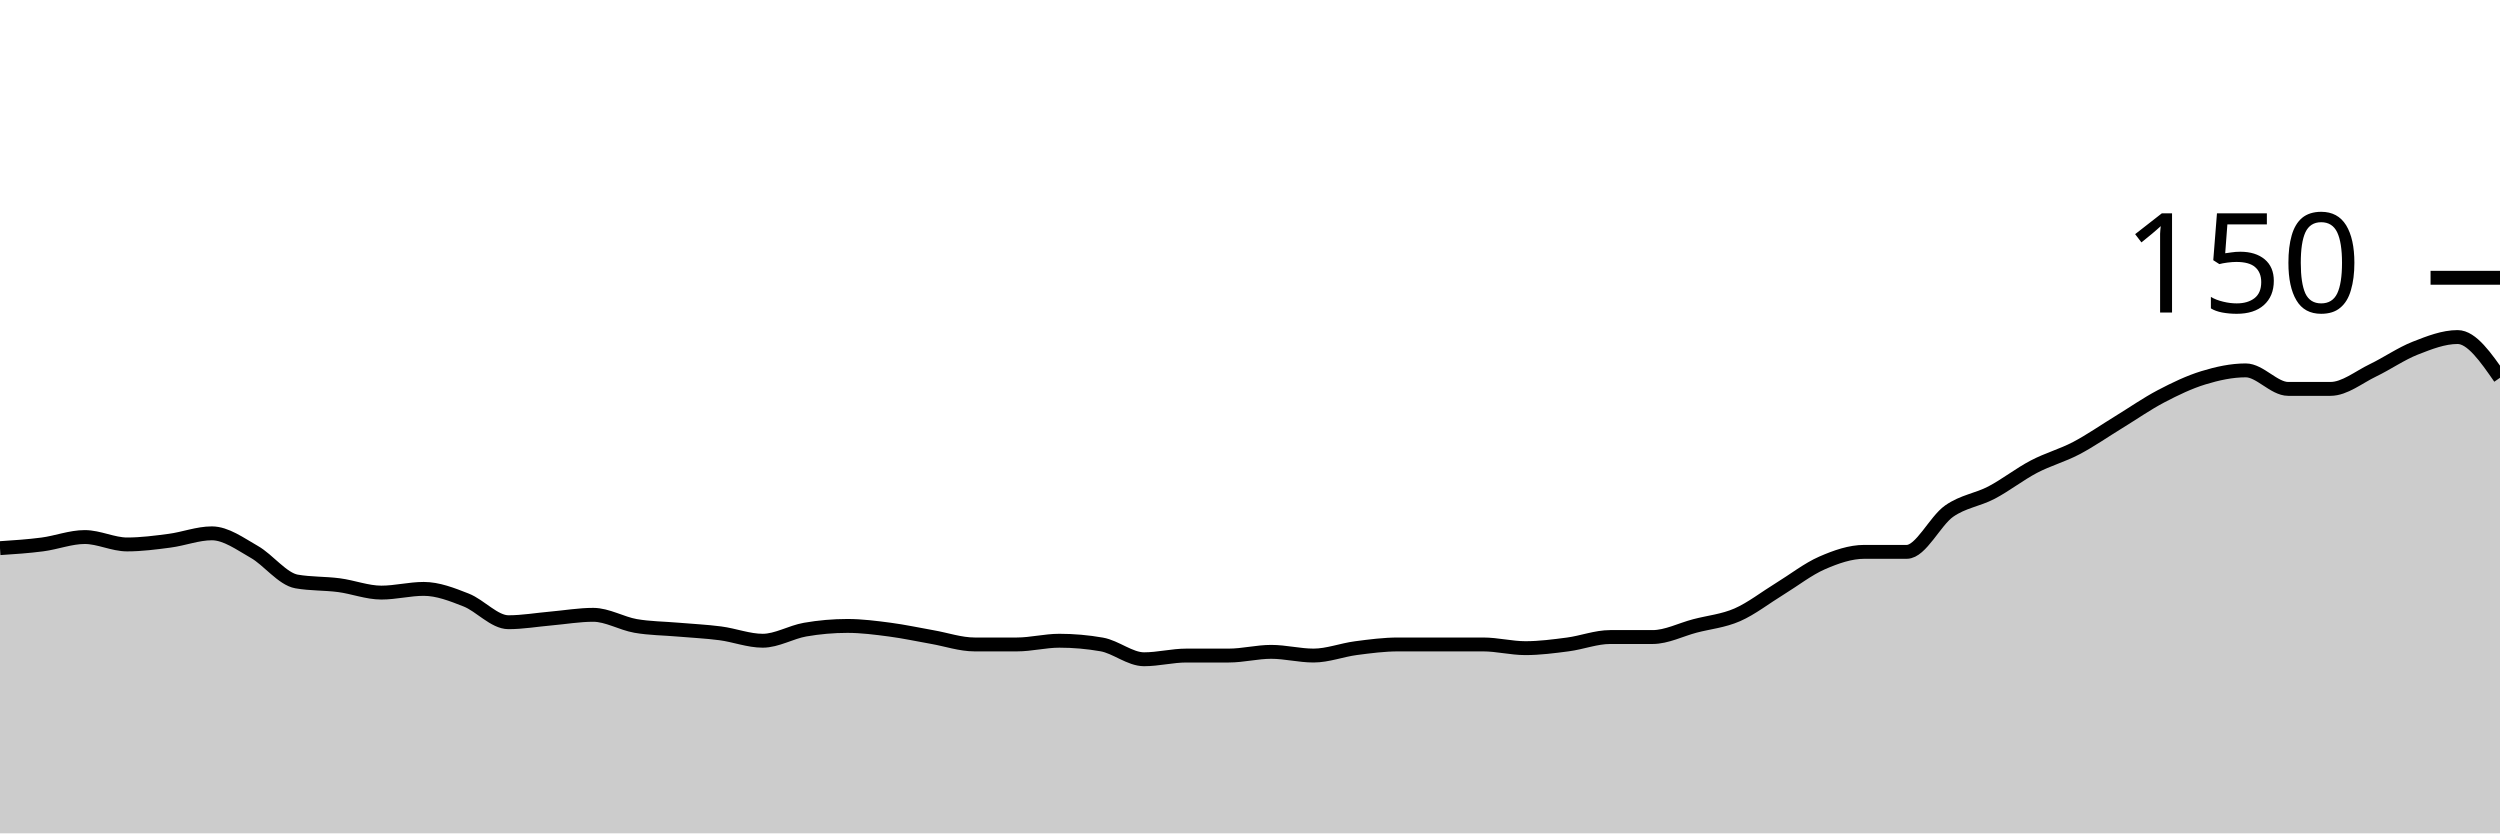
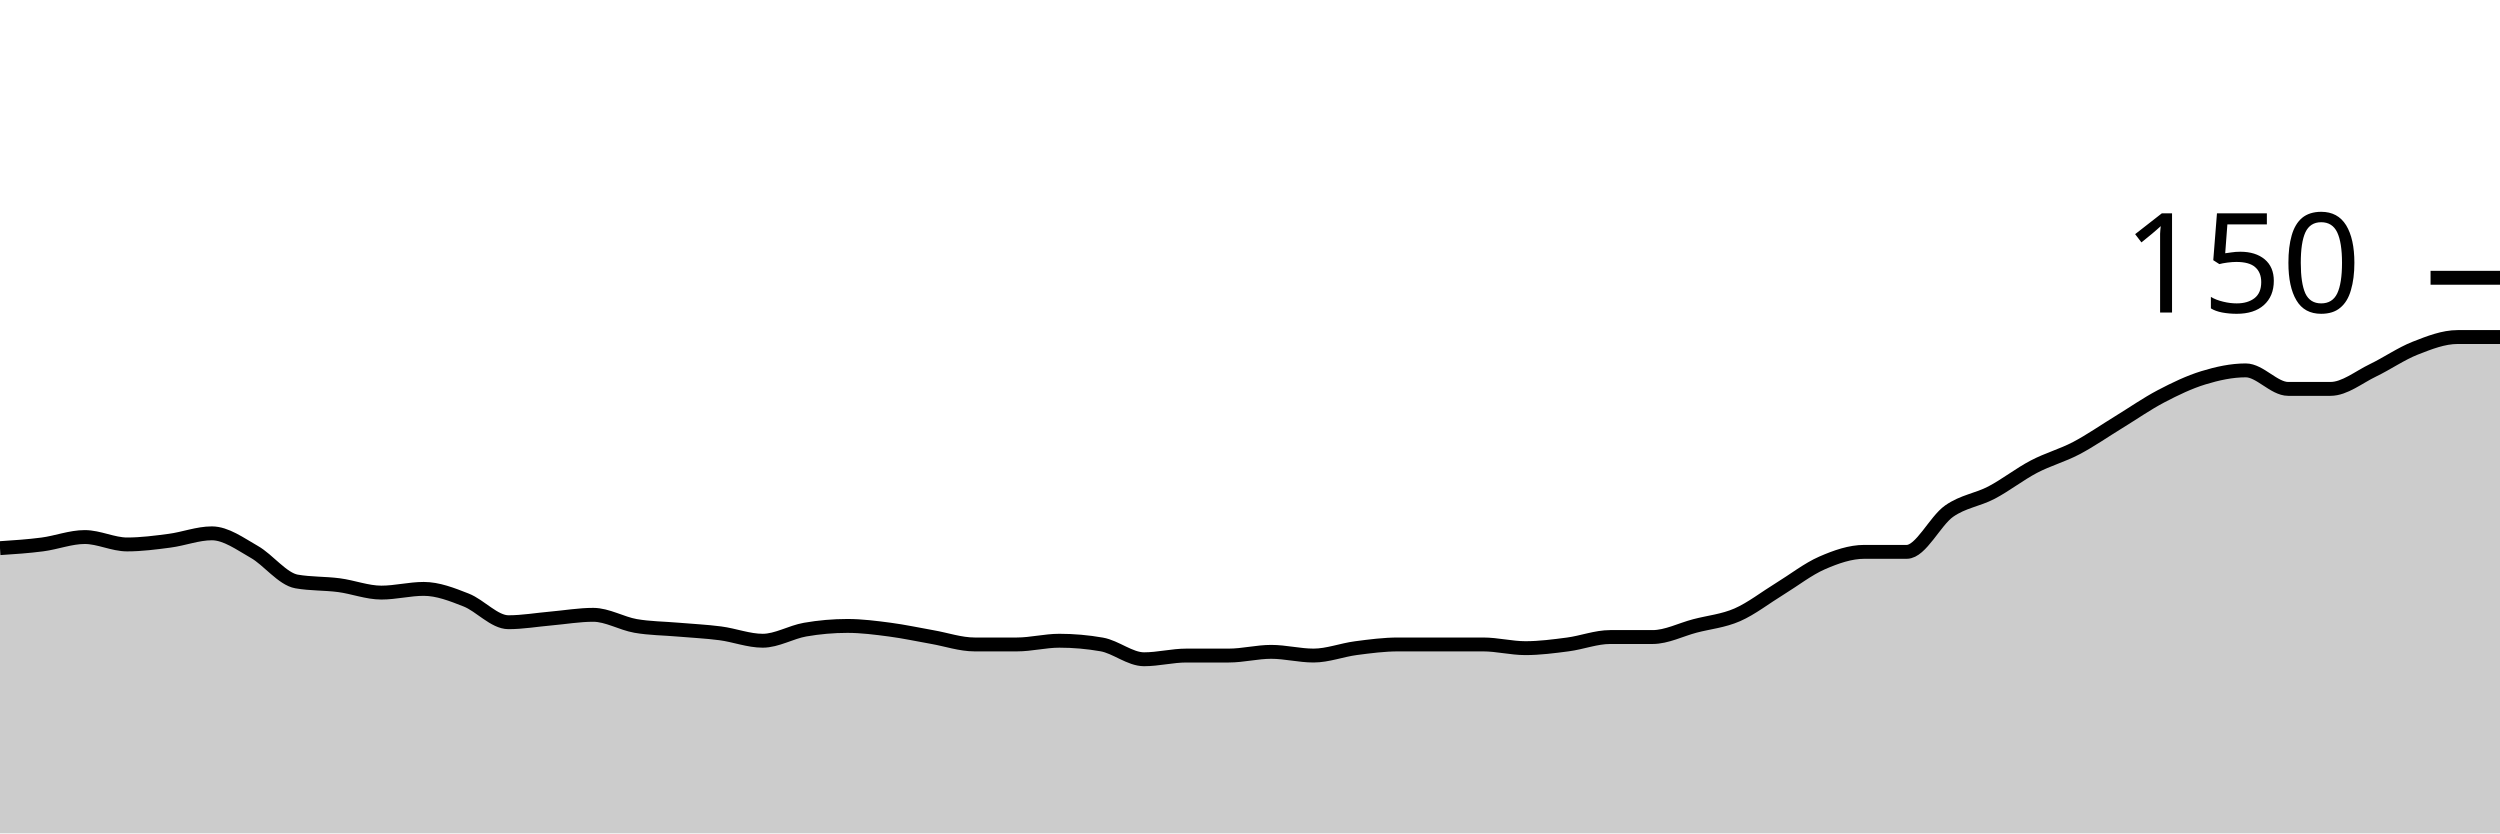
<svg xmlns="http://www.w3.org/2000/svg" viewBox="0 0 180 60">
  <g transform="translate(0,20)">
-     <path class="area" fill="rgba(0, 0, 0, 0.2)" d="M0,19.467C1.017,19.4,2.034,19.333,3.051,19.2C4.068,19.067,5.085,18.667,6.102,18.667C7.119,18.667,8.136,19.2,9.153,19.2C10.169,19.2,11.186,19.067,12.203,18.933C13.22,18.8,14.237,18.4,15.254,18.4C16.271,18.4,17.288,19.156,18.305,19.733C19.322,20.311,20.339,21.689,21.356,21.867C22.373,22.044,23.39,22,24.407,22.133C25.424,22.267,26.441,22.667,27.458,22.667C28.475,22.667,29.492,22.4,30.508,22.4C31.525,22.4,32.542,22.8,33.559,23.2C34.576,23.6,35.593,24.8,36.61,24.8C37.627,24.8,38.644,24.622,39.661,24.533C40.678,24.444,41.695,24.267,42.712,24.267C43.729,24.267,44.746,24.889,45.763,25.067C46.78,25.244,47.797,25.244,48.814,25.333C49.831,25.422,50.847,25.467,51.864,25.6C52.881,25.733,53.898,26.133,54.915,26.133C55.932,26.133,56.949,25.511,57.966,25.333C58.983,25.156,60,25.067,61.017,25.067C62.034,25.067,63.051,25.2,64.068,25.333C65.085,25.467,66.102,25.689,67.119,25.867C68.136,26.044,69.153,26.4,70.169,26.4C71.186,26.4,72.203,26.4,73.22,26.4C74.237,26.4,75.254,26.133,76.271,26.133C77.288,26.133,78.305,26.222,79.322,26.4C80.339,26.578,81.356,27.467,82.373,27.467C83.39,27.467,84.407,27.2,85.424,27.2C86.441,27.2,87.458,27.2,88.475,27.2C89.492,27.2,90.508,26.933,91.525,26.933C92.542,26.933,93.559,27.2,94.576,27.2C95.593,27.2,96.61,26.8,97.627,26.667C98.644,26.533,99.661,26.4,100.678,26.4C101.695,26.4,102.712,26.4,103.729,26.4C104.746,26.4,105.763,26.4,106.78,26.4C107.797,26.4,108.814,26.667,109.831,26.667C110.847,26.667,111.864,26.533,112.881,26.4C113.898,26.267,114.915,25.867,115.932,25.867C116.949,25.867,117.966,25.867,118.983,25.867C120,25.867,121.017,25.333,122.034,25.067C123.051,24.8,124.068,24.711,125.085,24.267C126.102,23.822,127.119,23.022,128.136,22.4C129.153,21.778,130.169,20.978,131.186,20.533C132.203,20.089,133.22,19.733,134.237,19.733C135.254,19.733,136.271,19.733,137.288,19.733C138.305,19.733,139.322,17.511,140.339,16.8C141.356,16.089,142.373,16,143.39,15.467C144.407,14.933,145.424,14.133,146.441,13.6C147.458,13.067,148.475,12.8,149.492,12.267C150.508,11.733,151.525,11.022,152.542,10.4C153.559,9.778,154.576,9.067,155.593,8.533C156.61,8,157.627,7.511,158.644,7.2C159.661,6.889,160.678,6.667,161.695,6.667C162.712,6.667,163.729,8,164.746,8C165.763,8,166.78,8,167.797,8C168.814,8,169.831,7.156,170.847,6.667C171.864,6.178,172.881,5.467,173.898,5.067C174.915,4.667,175.932,4.267,176.949,4.267C177.966,4.267,178.983,5.733,180,7.2L180,40C178.983,40,177.966,40,176.949,40C175.932,40,174.915,40,173.898,40C172.881,40,171.864,40,170.847,40C169.831,40,168.814,40,167.797,40C166.78,40,165.763,40,164.746,40C163.729,40,162.712,40,161.695,40C160.678,40,159.661,40,158.644,40C157.627,40,156.61,40,155.593,40C154.576,40,153.559,40,152.542,40C151.525,40,150.508,40,149.492,40C148.475,40,147.458,40,146.441,40C145.424,40,144.407,40,143.39,40C142.373,40,141.356,40,140.339,40C139.322,40,138.305,40,137.288,40C136.271,40,135.254,40,134.237,40C133.22,40,132.203,40,131.186,40C130.169,40,129.153,40,128.136,40C127.119,40,126.102,40,125.085,40C124.068,40,123.051,40,122.034,40C121.017,40,120,40,118.983,40C117.966,40,116.949,40,115.932,40C114.915,40,113.898,40,112.881,40C111.864,40,110.847,40,109.831,40C108.814,40,107.797,40,106.78,40C105.763,40,104.746,40,103.729,40C102.712,40,101.695,40,100.678,40C99.661,40,98.644,40,97.627,40C96.61,40,95.593,40,94.576,40C93.559,40,92.542,40,91.525,40C90.508,40,89.492,40,88.475,40C87.458,40,86.441,40,85.424,40C84.407,40,83.39,40,82.373,40C81.356,40,80.339,40,79.322,40C78.305,40,77.288,40,76.271,40C75.254,40,74.237,40,73.22,40C72.203,40,71.186,40,70.169,40C69.153,40,68.136,40,67.119,40C66.102,40,65.085,40,64.068,40C63.051,40,62.034,40,61.017,40C60,40,58.983,40,57.966,40C56.949,40,55.932,40,54.915,40C53.898,40,52.881,40,51.864,40C50.847,40,49.831,40,48.814,40C47.797,40,46.78,40,45.763,40C44.746,40,43.729,40,42.712,40C41.695,40,40.678,40,39.661,40C38.644,40,37.627,40,36.61,40C35.593,40,34.576,40,33.559,40C32.542,40,31.525,40,30.508,40C29.492,40,28.475,40,27.458,40C26.441,40,25.424,40,24.407,40C23.39,40,22.373,40,21.356,40C20.339,40,19.322,40,18.305,40C17.288,40,16.271,40,15.254,40C14.237,40,13.22,40,12.203,40C11.186,40,10.169,40,9.153,40C8.136,40,7.119,40,6.102,40C5.085,40,4.068,40,3.051,40C2.034,40,1.017,40,0,40Z" />
-     <path class="line" stroke="black" fill="none" d="M0,19.467C1.017,19.4,2.034,19.333,3.051,19.2C4.068,19.067,5.085,18.667,6.102,18.667C7.119,18.667,8.136,19.2,9.153,19.2C10.169,19.2,11.186,19.067,12.203,18.933C13.22,18.8,14.237,18.4,15.254,18.4C16.271,18.4,17.288,19.156,18.305,19.733C19.322,20.311,20.339,21.689,21.356,21.867C22.373,22.044,23.39,22,24.407,22.133C25.424,22.267,26.441,22.667,27.458,22.667C28.475,22.667,29.492,22.4,30.508,22.4C31.525,22.4,32.542,22.8,33.559,23.2C34.576,23.6,35.593,24.8,36.61,24.8C37.627,24.8,38.644,24.622,39.661,24.533C40.678,24.444,41.695,24.267,42.712,24.267C43.729,24.267,44.746,24.889,45.763,25.067C46.78,25.244,47.797,25.244,48.814,25.333C49.831,25.422,50.847,25.467,51.864,25.6C52.881,25.733,53.898,26.133,54.915,26.133C55.932,26.133,56.949,25.511,57.966,25.333C58.983,25.156,60,25.067,61.017,25.067C62.034,25.067,63.051,25.2,64.068,25.333C65.085,25.467,66.102,25.689,67.119,25.867C68.136,26.044,69.153,26.4,70.169,26.4C71.186,26.4,72.203,26.4,73.22,26.4C74.237,26.4,75.254,26.133,76.271,26.133C77.288,26.133,78.305,26.222,79.322,26.4C80.339,26.578,81.356,27.467,82.373,27.467C83.39,27.467,84.407,27.2,85.424,27.2C86.441,27.2,87.458,27.2,88.475,27.2C89.492,27.2,90.508,26.933,91.525,26.933C92.542,26.933,93.559,27.2,94.576,27.2C95.593,27.2,96.61,26.8,97.627,26.667C98.644,26.533,99.661,26.4,100.678,26.4C101.695,26.4,102.712,26.4,103.729,26.4C104.746,26.4,105.763,26.4,106.78,26.4C107.797,26.4,108.814,26.667,109.831,26.667C110.847,26.667,111.864,26.533,112.881,26.4C113.898,26.267,114.915,25.867,115.932,25.867C116.949,25.867,117.966,25.867,118.983,25.867C120,25.867,121.017,25.333,122.034,25.067C123.051,24.8,124.068,24.711,125.085,24.267C126.102,23.822,127.119,23.022,128.136,22.4C129.153,21.778,130.169,20.978,131.186,20.533C132.203,20.089,133.22,19.733,134.237,19.733C135.254,19.733,136.271,19.733,137.288,19.733C138.305,19.733,139.322,17.511,140.339,16.8C141.356,16.089,142.373,16,143.39,15.467C144.407,14.933,145.424,14.133,146.441,13.6C147.458,13.067,148.475,12.8,149.492,12.267C150.508,11.733,151.525,11.022,152.542,10.4C153.559,9.778,154.576,9.067,155.593,8.533C156.61,8,157.627,7.511,158.644,7.2C159.661,6.889,160.678,6.667,161.695,6.667C162.712,6.667,163.729,8,164.746,8C165.763,8,166.78,8,167.797,8C168.814,8,169.831,7.156,170.847,6.667C171.864,6.178,172.881,5.467,173.898,5.067C174.915,4.667,175.932,4.267,176.949,4.267C177.966,4.267,178.983,5.733,180,7.2" />
+     <path class="area" fill="rgba(0, 0, 0, 0.2)" d="M0,19.467C1.017,19.4,2.034,19.333,3.051,19.2C4.068,19.067,5.085,18.667,6.102,18.667C7.119,18.667,8.136,19.2,9.153,19.2C10.169,19.2,11.186,19.067,12.203,18.933C13.22,18.8,14.237,18.4,15.254,18.4C16.271,18.4,17.288,19.156,18.305,19.733C19.322,20.311,20.339,21.689,21.356,21.867C22.373,22.044,23.39,22,24.407,22.133C25.424,22.267,26.441,22.667,27.458,22.667C28.475,22.667,29.492,22.4,30.508,22.4C31.525,22.4,32.542,22.8,33.559,23.2C34.576,23.6,35.593,24.8,36.61,24.8C37.627,24.8,38.644,24.622,39.661,24.533C40.678,24.444,41.695,24.267,42.712,24.267C43.729,24.267,44.746,24.889,45.763,25.067C46.78,25.244,47.797,25.244,48.814,25.333C49.831,25.422,50.847,25.467,51.864,25.6C52.881,25.733,53.898,26.133,54.915,26.133C55.932,26.133,56.949,25.511,57.966,25.333C58.983,25.156,60,25.067,61.017,25.067C62.034,25.067,63.051,25.2,64.068,25.333C65.085,25.467,66.102,25.689,67.119,25.867C68.136,26.044,69.153,26.4,70.169,26.4C71.186,26.4,72.203,26.4,73.22,26.4C74.237,26.4,75.254,26.133,76.271,26.133C77.288,26.133,78.305,26.222,79.322,26.4C80.339,26.578,81.356,27.467,82.373,27.467C83.39,27.467,84.407,27.2,85.424,27.2C86.441,27.2,87.458,27.2,88.475,27.2C89.492,27.2,90.508,26.933,91.525,26.933C92.542,26.933,93.559,27.2,94.576,27.2C95.593,27.2,96.61,26.8,97.627,26.667C98.644,26.533,99.661,26.4,100.678,26.4C101.695,26.4,102.712,26.4,103.729,26.4C104.746,26.4,105.763,26.4,106.78,26.4C107.797,26.4,108.814,26.667,109.831,26.667C110.847,26.667,111.864,26.533,112.881,26.4C113.898,26.267,114.915,25.867,115.932,25.867C116.949,25.867,117.966,25.867,118.983,25.867C120,25.867,121.017,25.333,122.034,25.067C123.051,24.8,124.068,24.711,125.085,24.267C126.102,23.822,127.119,23.022,128.136,22.4C129.153,21.778,130.169,20.978,131.186,20.533C132.203,20.089,133.22,19.733,134.237,19.733C135.254,19.733,136.271,19.733,137.288,19.733C138.305,19.733,139.322,17.511,140.339,16.8C141.356,16.089,142.373,16,143.39,15.467C144.407,14.933,145.424,14.133,146.441,13.6C147.458,13.067,148.475,12.8,149.492,12.267C150.508,11.733,151.525,11.022,152.542,10.4C153.559,9.778,154.576,9.067,155.593,8.533C156.61,8,157.627,7.511,158.644,7.2C159.661,6.889,160.678,6.667,161.695,6.667C162.712,6.667,163.729,8,164.746,8C165.763,8,166.78,8,167.797,8C168.814,8,169.831,7.156,170.847,6.667C171.864,6.178,172.881,5.467,173.898,5.067C174.915,4.667,175.932,4.267,176.949,4.267C177.966,4.267,178.983,4.267,180,4.267L180,40C178.983,40,177.966,40,176.949,40C175.932,40,174.915,40,173.898,40C172.881,40,171.864,40,170.847,40C169.831,40,168.814,40,167.797,40C166.78,40,165.763,40,164.746,40C163.729,40,162.712,40,161.695,40C160.678,40,159.661,40,158.644,40C157.627,40,156.61,40,155.593,40C154.576,40,153.559,40,152.542,40C151.525,40,150.508,40,149.492,40C148.475,40,147.458,40,146.441,40C145.424,40,144.407,40,143.39,40C142.373,40,141.356,40,140.339,40C139.322,40,138.305,40,137.288,40C136.271,40,135.254,40,134.237,40C133.22,40,132.203,40,131.186,40C130.169,40,129.153,40,128.136,40C127.119,40,126.102,40,125.085,40C124.068,40,123.051,40,122.034,40C121.017,40,120,40,118.983,40C117.966,40,116.949,40,115.932,40C114.915,40,113.898,40,112.881,40C111.864,40,110.847,40,109.831,40C108.814,40,107.797,40,106.78,40C105.763,40,104.746,40,103.729,40C102.712,40,101.695,40,100.678,40C99.661,40,98.644,40,97.627,40C96.61,40,95.593,40,94.576,40C93.559,40,92.542,40,91.525,40C90.508,40,89.492,40,88.475,40C87.458,40,86.441,40,85.424,40C84.407,40,83.39,40,82.373,40C81.356,40,80.339,40,79.322,40C78.305,40,77.288,40,76.271,40C75.254,40,74.237,40,73.22,40C72.203,40,71.186,40,70.169,40C69.153,40,68.136,40,67.119,40C66.102,40,65.085,40,64.068,40C63.051,40,62.034,40,61.017,40C60,40,58.983,40,57.966,40C56.949,40,55.932,40,54.915,40C53.898,40,52.881,40,51.864,40C50.847,40,49.831,40,48.814,40C47.797,40,46.78,40,45.763,40C44.746,40,43.729,40,42.712,40C41.695,40,40.678,40,39.661,40C38.644,40,37.627,40,36.61,40C35.593,40,34.576,40,33.559,40C32.542,40,31.525,40,30.508,40C29.492,40,28.475,40,27.458,40C26.441,40,25.424,40,24.407,40C23.39,40,22.373,40,21.356,40C20.339,40,19.322,40,18.305,40C17.288,40,16.271,40,15.254,40C14.237,40,13.22,40,12.203,40C11.186,40,10.169,40,9.153,40C8.136,40,7.119,40,6.102,40C5.085,40,4.068,40,3.051,40C2.034,40,1.017,40,0,40Z" />
+     <path class="line" stroke="black" fill="none" d="M0,19.467C1.017,19.4,2.034,19.333,3.051,19.2C4.068,19.067,5.085,18.667,6.102,18.667C7.119,18.667,8.136,19.2,9.153,19.2C10.169,19.2,11.186,19.067,12.203,18.933C13.22,18.8,14.237,18.4,15.254,18.4C16.271,18.4,17.288,19.156,18.305,19.733C19.322,20.311,20.339,21.689,21.356,21.867C22.373,22.044,23.39,22,24.407,22.133C25.424,22.267,26.441,22.667,27.458,22.667C28.475,22.667,29.492,22.4,30.508,22.4C31.525,22.4,32.542,22.8,33.559,23.2C34.576,23.6,35.593,24.8,36.61,24.8C37.627,24.8,38.644,24.622,39.661,24.533C40.678,24.444,41.695,24.267,42.712,24.267C43.729,24.267,44.746,24.889,45.763,25.067C46.78,25.244,47.797,25.244,48.814,25.333C49.831,25.422,50.847,25.467,51.864,25.6C52.881,25.733,53.898,26.133,54.915,26.133C55.932,26.133,56.949,25.511,57.966,25.333C58.983,25.156,60,25.067,61.017,25.067C62.034,25.067,63.051,25.2,64.068,25.333C65.085,25.467,66.102,25.689,67.119,25.867C68.136,26.044,69.153,26.4,70.169,26.4C71.186,26.4,72.203,26.4,73.22,26.4C74.237,26.4,75.254,26.133,76.271,26.133C77.288,26.133,78.305,26.222,79.322,26.4C80.339,26.578,81.356,27.467,82.373,27.467C83.39,27.467,84.407,27.2,85.424,27.2C86.441,27.2,87.458,27.2,88.475,27.2C89.492,27.2,90.508,26.933,91.525,26.933C92.542,26.933,93.559,27.2,94.576,27.2C95.593,27.2,96.61,26.8,97.627,26.667C98.644,26.533,99.661,26.4,100.678,26.4C101.695,26.4,102.712,26.4,103.729,26.4C104.746,26.4,105.763,26.4,106.78,26.4C107.797,26.4,108.814,26.667,109.831,26.667C110.847,26.667,111.864,26.533,112.881,26.4C113.898,26.267,114.915,25.867,115.932,25.867C116.949,25.867,117.966,25.867,118.983,25.867C120,25.867,121.017,25.333,122.034,25.067C123.051,24.8,124.068,24.711,125.085,24.267C126.102,23.822,127.119,23.022,128.136,22.4C129.153,21.778,130.169,20.978,131.186,20.533C132.203,20.089,133.22,19.733,134.237,19.733C135.254,19.733,136.271,19.733,137.288,19.733C138.305,19.733,139.322,17.511,140.339,16.8C141.356,16.089,142.373,16,143.39,15.467C144.407,14.933,145.424,14.133,146.441,13.6C147.458,13.067,148.475,12.8,149.492,12.267C150.508,11.733,151.525,11.022,152.542,10.4C153.559,9.778,154.576,9.067,155.593,8.533C156.61,8,157.627,7.511,158.644,7.2C159.661,6.889,160.678,6.667,161.695,6.667C162.712,6.667,163.729,8,164.746,8C165.763,8,166.78,8,167.797,8C168.814,8,169.831,7.156,170.847,6.667C171.864,6.178,172.881,5.467,173.898,5.067C174.915,4.667,175.932,4.267,176.949,4.267C177.966,4.267,178.983,4.267,180,4.267" />
    <path class="axis-ceiling" stroke-width="1" stroke="black" fill="none" d="M175,0L180,0" />
    <text class="axis-ceiling-label" font-family="sans-serif" text-anchor="end" font-size="10px" x="170" y="2.5">150</text>
  </g>
</svg>
